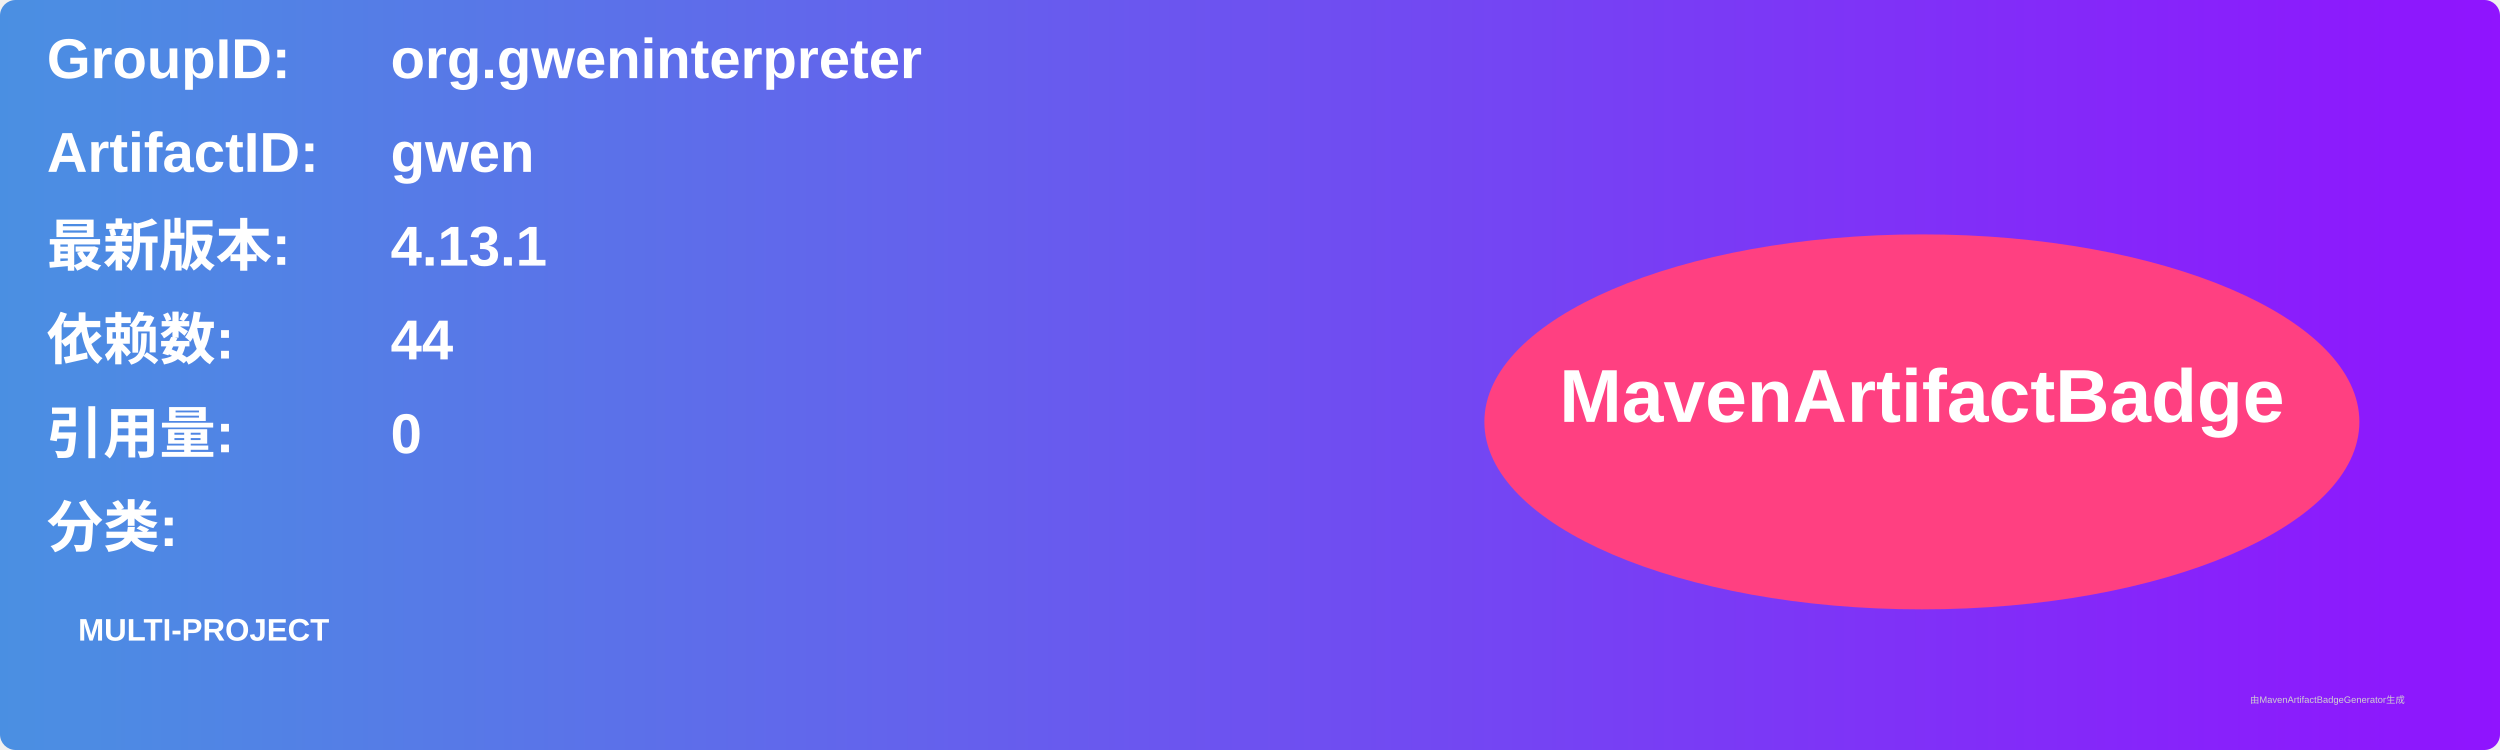
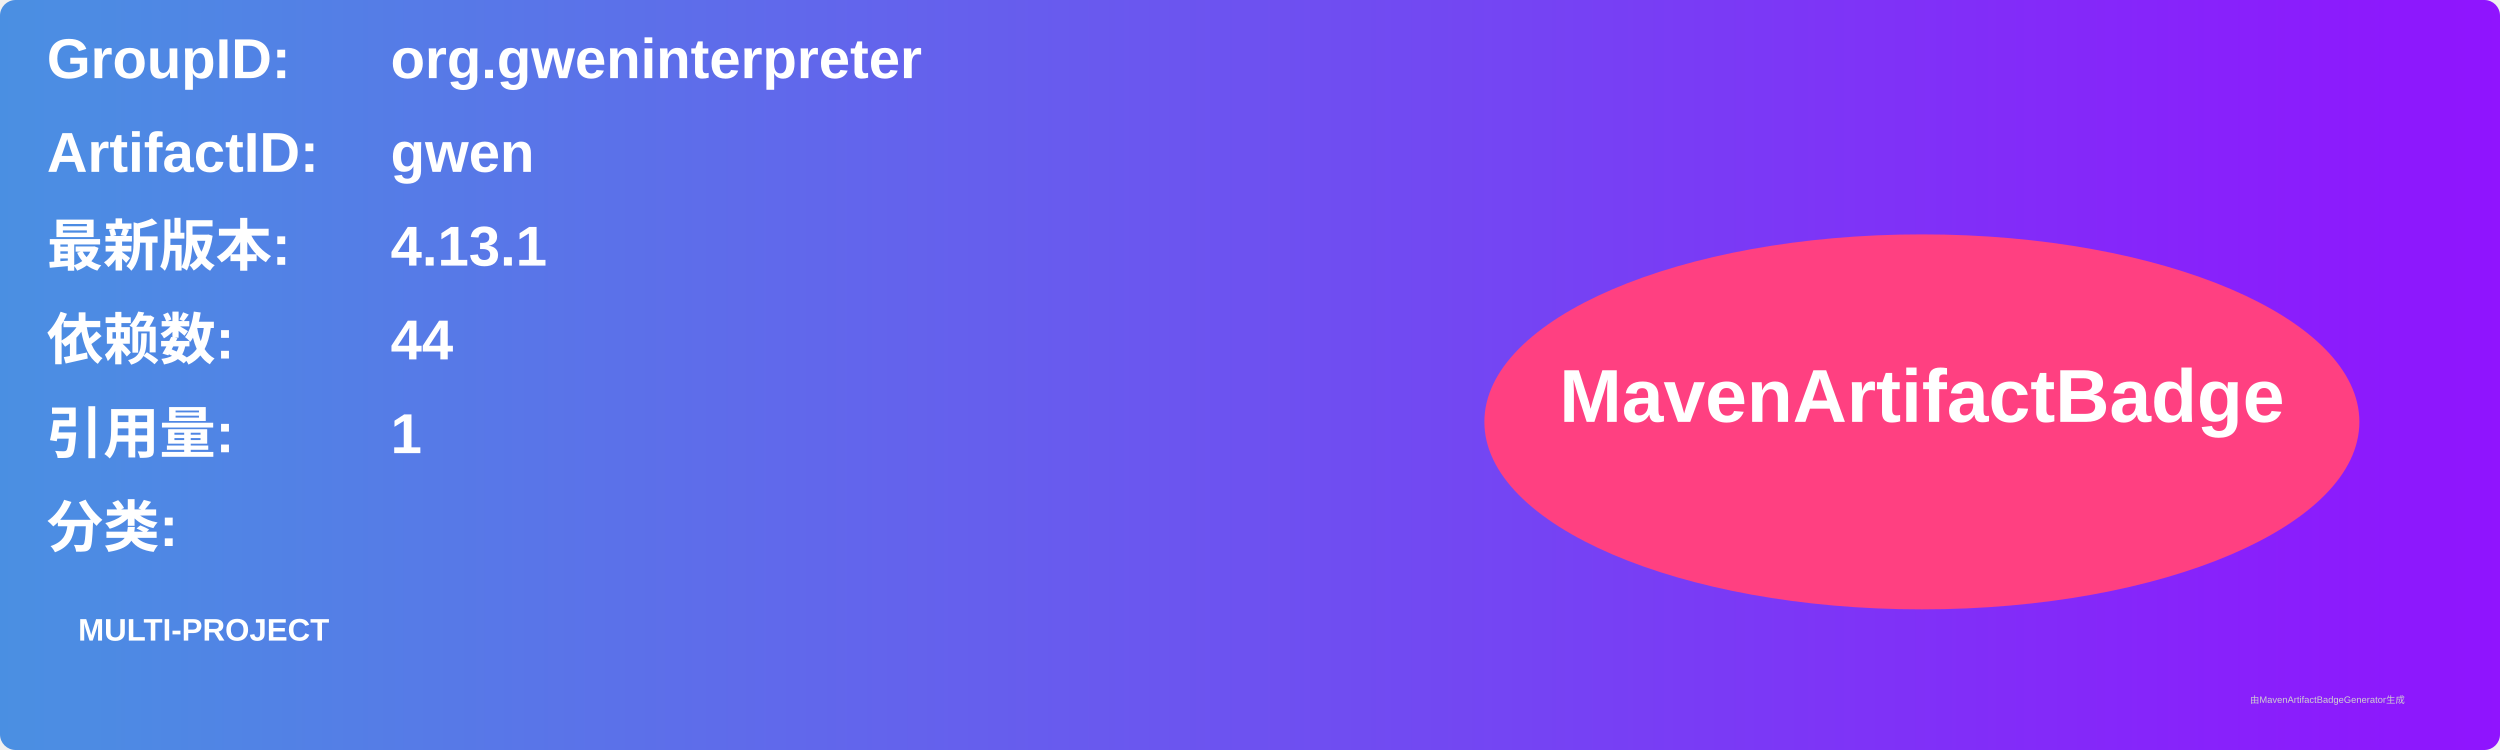
<svg xmlns="http://www.w3.org/2000/svg" width="800" height="240" viewBox="0 0 800 240">
  <linearGradient id="grad" x1="0%" y1="0%" x2="100%" y2="0%">
    <stop offset="0%" stop-color="#4a90e2" />
    <stop offset="100%" stop-color="#9013fe" />
  </linearGradient>
  <rect width="100%" height="100%" rx="5" ry="5" fill="url(#grad)" />
  <g transform="translate(15, 15)">
    <text x="0" y="10" font-family="Arial" font-size="18" fill="white" font-weight="bold" width="260">GroupID:</text>
    <text x="110" y="10" font-family="Arial" font-size="18" fill="white" font-weight="bold" width="460">org.gweninterpreter</text>
    <text x="0" y="40" font-family="Arial" font-size="18" fill="white" font-weight="bold" width="260">ArtifactID:</text>
    <text x="110" y="40" font-family="Arial" font-size="18" fill="white" font-weight="bold" width="460">gwen</text>
    <text x="0" y="70" font-family="Arial" font-size="18" fill="white" font-weight="bold">最新版本:</text>
    <text x="110" y="70" font-family="Arial" font-size="18" fill="white" font-weight="bold">
      <tspan font-weight="bold">4.13.1</tspan>
    </text>
    <text x="0" y="100" font-family="Arial" font-size="18" fill="white" font-weight="bold">依赖数: </text>
    <text x="110" y="100" font-family="Arial" font-size="18" fill="white">
      <tspan font-weight="bold">44</tspan>
    </text>
    <text x="0" y="130" font-family="Arial" font-size="18" fill="white" font-weight="bold">引用量: </text>
    <text x="110" y="130" font-family="Arial" font-size="18" fill="white">
-       <tspan font-weight="bold">0</tspan>
+       <tspan font-weight="bold">1</tspan>
    </text>
    <text x="0" y="160" font-family="Arial" font-size="18" fill="white" font-weight="bold">分类:</text>
    <text x="10" y="190" font-family="Arial" font-size="10" fill="white">
      <tspan font-weight="bold">MULTI-PROJECT</tspan>
    </text>
    <ellipse cx="600" cy="120" rx="140" ry="60" fill="#ff4081" />
    <text x="600" y="120" text-anchor="middle" font-family="Arial" font-size="24" fill="white" font-weight="bold">MavenArtifactBadge</text>
  </g>
  <text x="720" y="225" font-family="Arial" font-size="3" fill="#d0d0d0">由MavenArtifactBadgeGenerator生成</text>
</svg>
